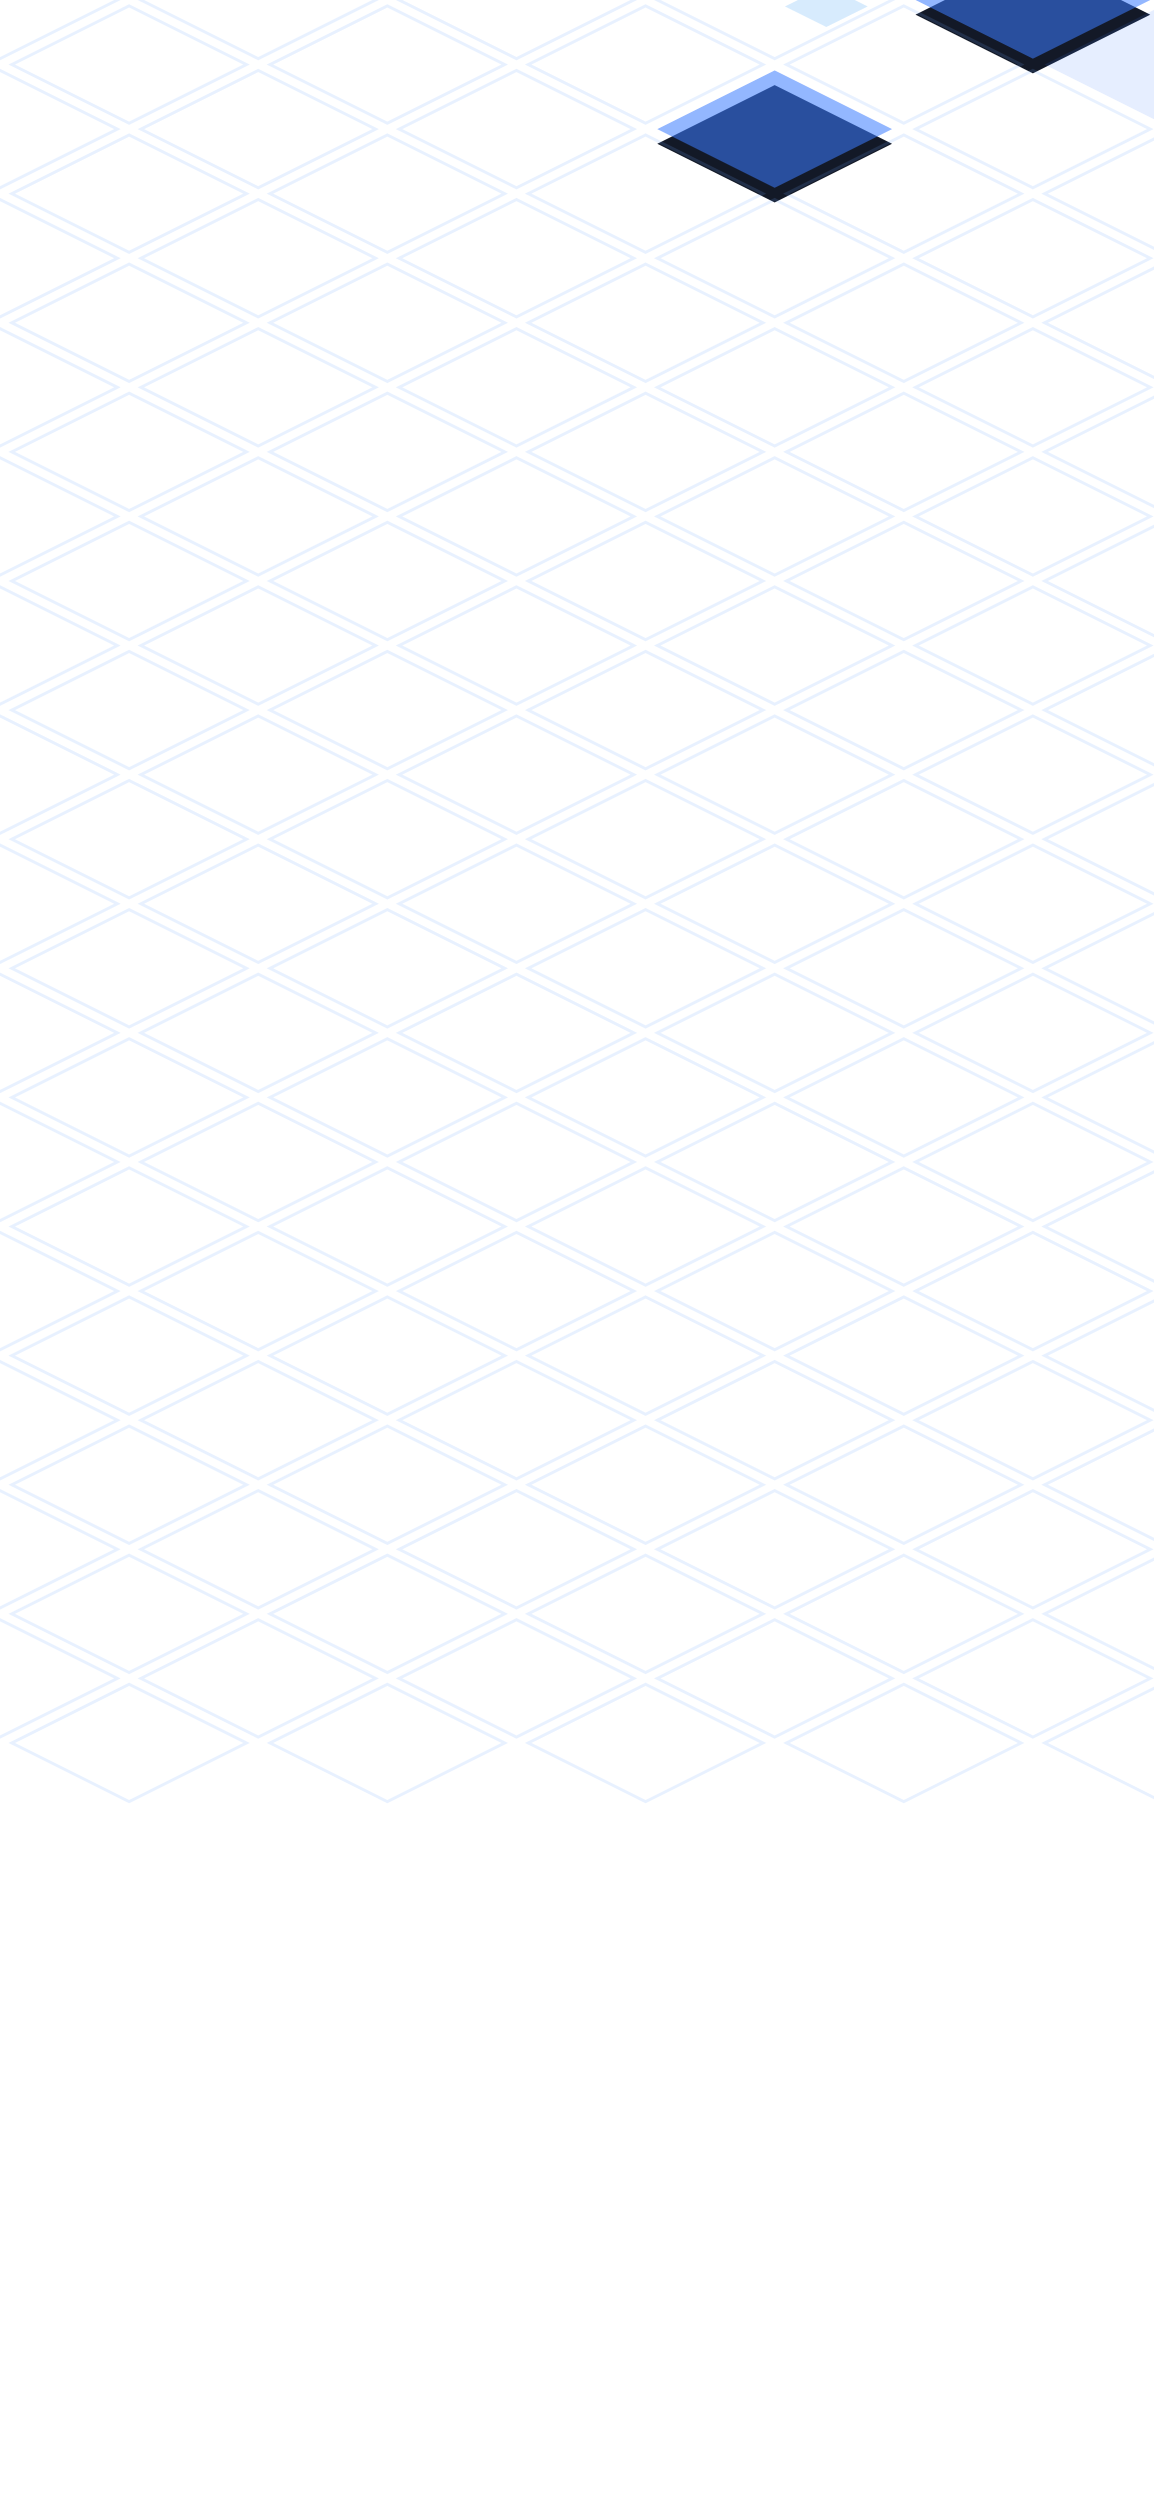
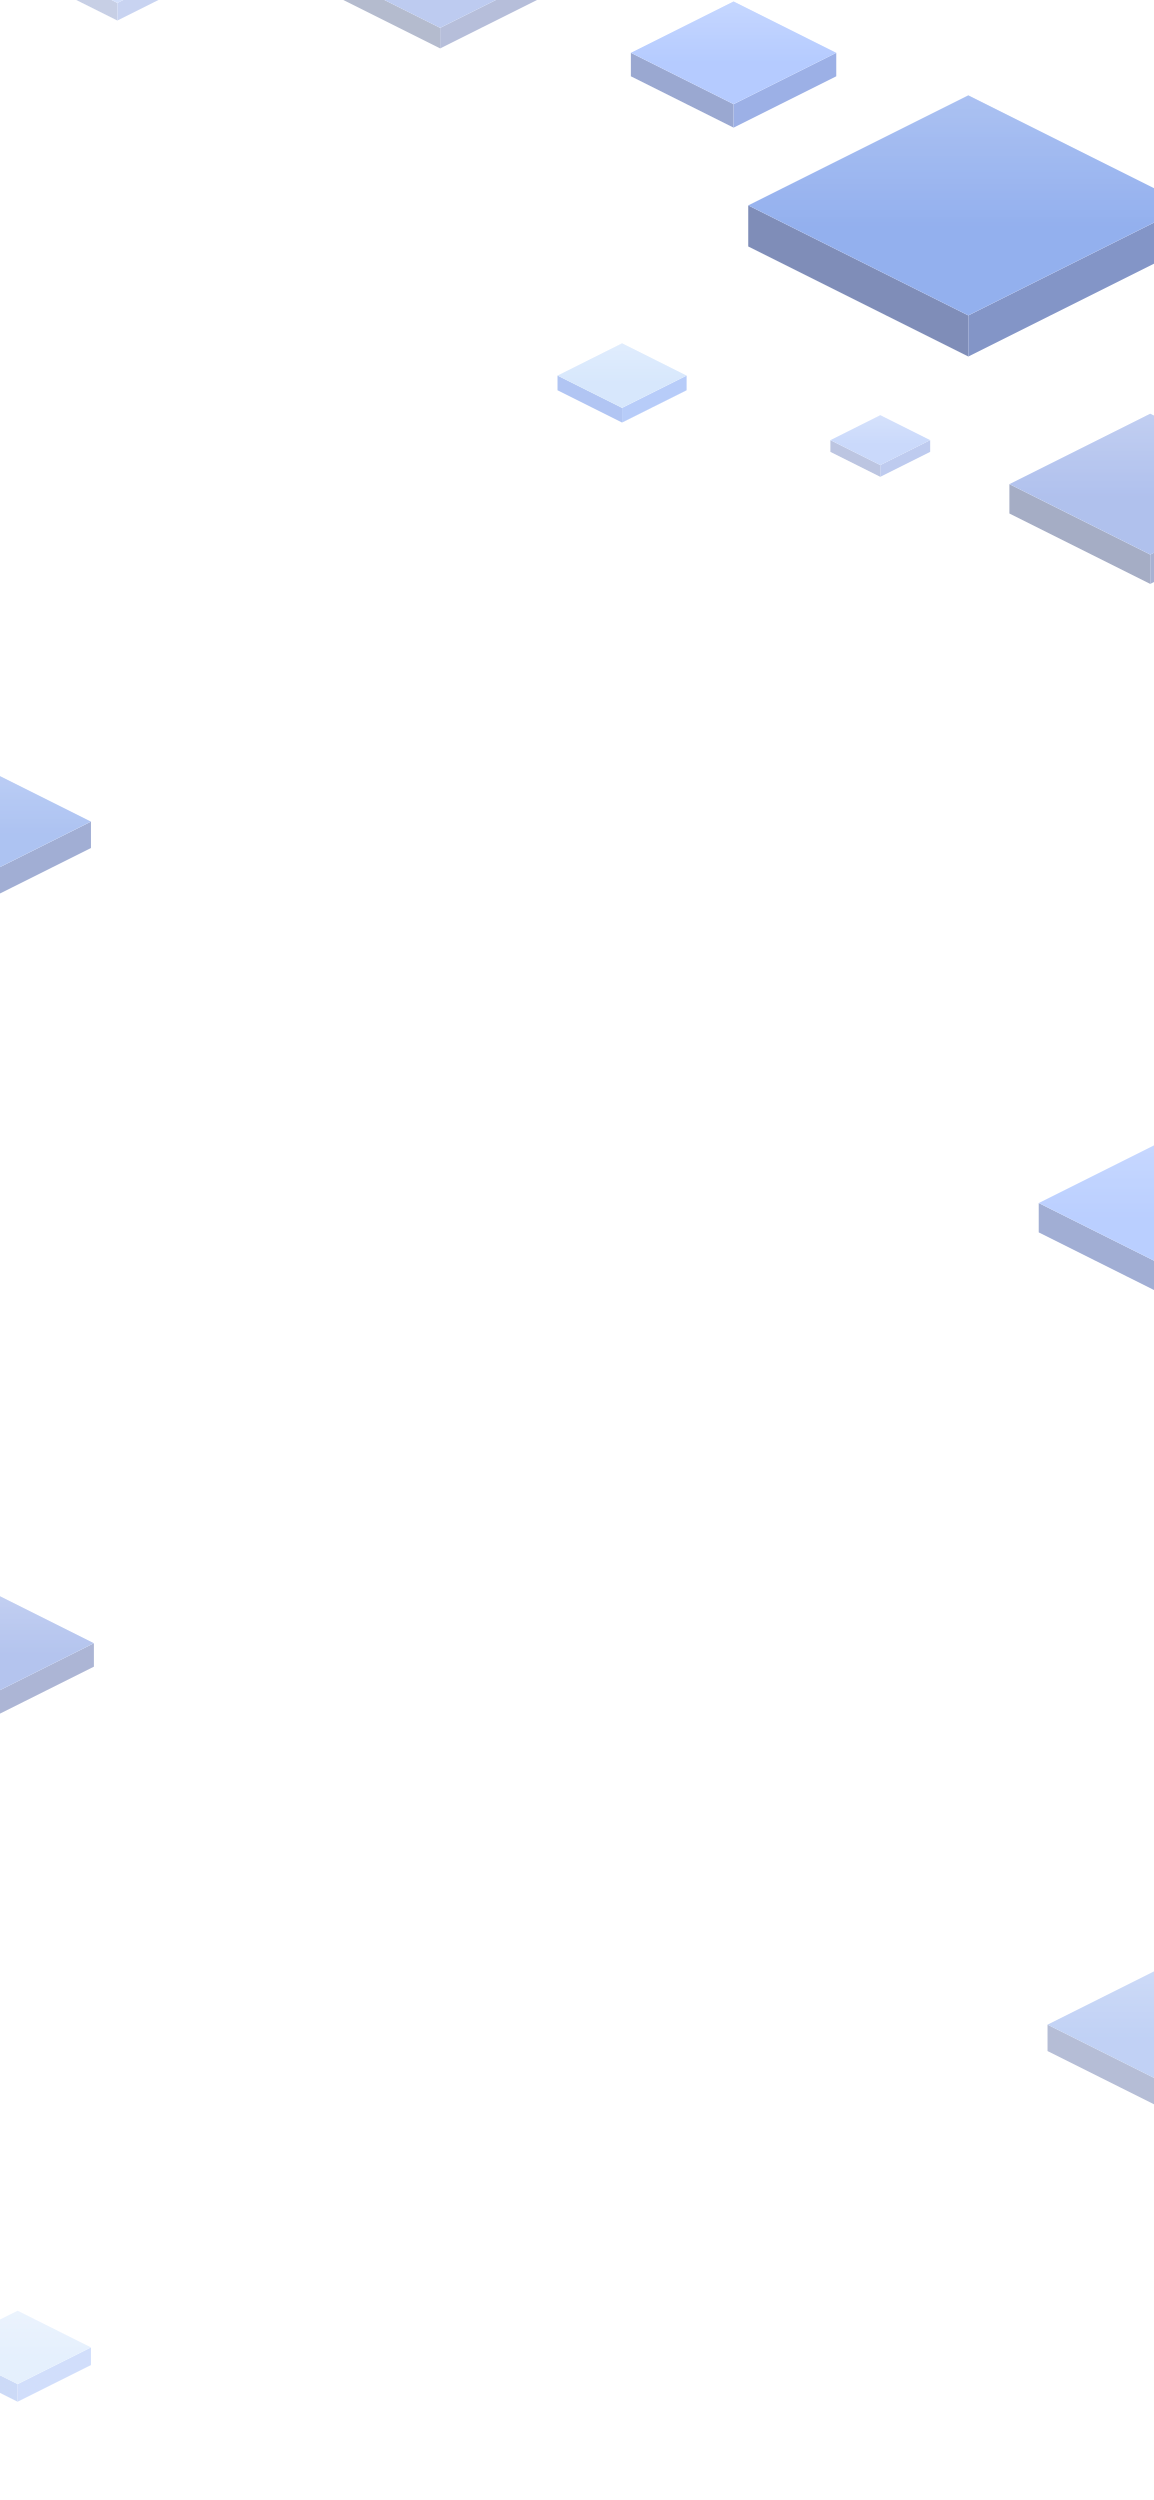
<svg xmlns="http://www.w3.org/2000/svg" width="393" height="852" viewBox="0 0 393 852">
-   <path d="M-44.0 -42.0 L-4.0 -22.0 L-44.0 -2.0 L-84.0 -22.0 Z" fill="none" stroke="#6FA8FF" stroke-width="1" opacity="0.16" />
-   <path d="M44.0 -42.0 L84.0 -22.0 L44.0 -2.0 L4.0 -22.0 Z" fill="none" stroke="#6FA8FF" stroke-width="1" opacity="0.16" />
-   <path d="M132.0 -42.0 L172.0 -22.0 L132.0 -2.0 L92.0 -22.0 Z" fill="none" stroke="#6FA8FF" stroke-width="1" opacity="0.16" />
-   <path d="M220.0 -42.0 L260.0 -22.0 L220.0 -2.0 L180.0 -22.0 Z" fill="none" stroke="#6FA8FF" stroke-width="1" opacity="0.16" />
-   <path d="M308.0 -42.0 L348.0 -22.0 L308.0 -2.0 L268.0 -22.0 Z" fill="none" stroke="#6FA8FF" stroke-width="1" opacity="0.16" />
-   <path d="M396.0 -42.0 L436.0 -22.0 L396.0 -2.0 L356.0 -22.0 Z" fill="none" stroke="#6FA8FF" stroke-width="1" opacity="0.16" />
-   <path d="M484.0 -37.0 L524.0 -17.0 L484.0 3.0 L444.0 -17.0 Z" fill="#070E1C" opacity="0.95" />
-   <path d="M484.0 -42.0 L524.0 -22.0 L484.0 -2.0 L444.0 -22.0 Z" fill="#3B7BFF" opacity="0.55" />
-   <path d="M501.6 -70.8 L515.7 -63.8 L501.6 -56.8 L487.5 -63.8 Z" fill="#B7DBFB" opacity="0.55" />
-   <path d="M-88.0 -20.0 L-48.0 0.0 L-88.0 20.0 L-128.0 0.0 Z" fill="none" stroke="#6FA8FF" stroke-width="1" opacity="0.16" />
-   <path d="M0.0 -20.0 L40.0 0.0 L0.0 20.0 L-40.0 0.0 Z" fill="none" stroke="#6FA8FF" stroke-width="1" opacity="0.16" />
-   <path d="M88.0 -20.0 L128.0 0.0 L88.0 20.0 L48.0 0.0 Z" fill="none" stroke="#6FA8FF" stroke-width="1" opacity="0.16" />
-   <path d="M176.0 -20.0 L216.0 0.0 L176.0 20.0 L136.0 0.0 Z" fill="none" stroke="#6FA8FF" stroke-width="1" opacity="0.16" />
-   <path d="M264.0 -20.0 L304.0 0.0 L264.0 20.0 L224.0 0.0 Z" fill="none" stroke="#6FA8FF" stroke-width="1" opacity="0.16" />
-   <path d="M352.0 -15.0 L392.0 5.0 L352.0 25.0 L312.0 5.0 Z" fill="#070E1C" opacity="0.95" />
-   <path d="M352.0 -20.0 L392.0 0.0 L352.0 20.0 L312.0 0.0 Z" fill="#3B7BFF" opacity="0.55" />
-   <path d="M440.0 -20.0 L480.0 0.0 L440.0 20.0 L400.0 0.0 Z" fill="none" stroke="#6FA8FF" stroke-width="1" opacity="0.16" />
-   <path d="M-44.0 2.0 L-4.0 22.0 L-44.0 42.0 L-84.0 22.0 Z" fill="none" stroke="#6FA8FF" stroke-width="1" opacity="0.16" />
-   <path d="M44.0 2.0 L84.0 22.0 L44.0 42.0 L4.0 22.0 Z" fill="none" stroke="#6FA8FF" stroke-width="1" opacity="0.16" />
-   <path d="M132.0 2.0 L172.0 22.0 L132.0 42.0 L92.0 22.0 Z" fill="none" stroke="#6FA8FF" stroke-width="1" opacity="0.16" />
-   <path d="M220.0 2.0 L260.0 22.0 L220.0 42.0 L180.0 22.0 Z" fill="none" stroke="#6FA8FF" stroke-width="1" opacity="0.16" />
-   <path d="M308.0 2.0 L348.0 22.0 L308.0 42.0 L268.0 22.0 Z" fill="none" stroke="#6FA8FF" stroke-width="1" opacity="0.16" />
-   <path d="M396.0 2.0 L436.0 22.0 L396.0 42.0 L356.0 22.0 Z" fill="#3B7BFF" opacity="0.13" />
-   <path d="M484.0 2.0 L524.0 22.0 L484.0 42.0 L444.0 22.0 Z" fill="none" stroke="#6FA8FF" stroke-width="1" opacity="0.16" />
-   <path d="M-88.0 24.0 L-48.0 44.0 L-88.0 64.0 L-128.0 44.0 Z" fill="none" stroke="#6FA8FF" stroke-width="1" opacity="0.16" />
-   <path d="M0.0 24.0 L40.0 44.0 L0.0 64.0 L-40.0 44.0 Z" fill="none" stroke="#6FA8FF" stroke-width="1" opacity="0.16" />
-   <path d="M88.0 24.0 L128.0 44.0 L88.0 64.0 L48.0 44.0 Z" fill="none" stroke="#6FA8FF" stroke-width="1" opacity="0.16" />
-   <path d="M176.0 24.0 L216.0 44.0 L176.0 64.0 L136.0 44.0 Z" fill="none" stroke="#6FA8FF" stroke-width="1" opacity="0.16" />
-   <path d="M264.0 29.0 L304.0 49.0 L264.0 69.0 L224.0 49.0 Z" fill="#070E1C" opacity="0.95" />
-   <path d="M264.0 24.0 L304.0 44.0 L264.0 64.0 L224.0 44.0 Z" fill="#3B7BFF" opacity="0.55" />
-   <path d="M281.6 -4.8 L295.7 2.2 L281.6 9.2 L267.5 2.2 Z" fill="#B7DBFB" opacity="0.55" />
-   <path d="M352.0 24.0 L392.0 44.0 L352.0 64.0 L312.0 44.0 Z" fill="none" stroke="#6FA8FF" stroke-width="1" opacity="0.16" />
-   <path d="M440.0 29.0 L480.0 49.0 L440.0 69.0 L400.0 49.0 Z" fill="#070E1C" opacity="0.95" />
-   <path d="M440.0 24.0 L480.0 44.0 L440.0 64.0 L400.0 44.0 Z" fill="#2450C8" opacity="0.55" />
-   <path d="M-44.0 46.0 L-4.0 66.0 L-44.0 86.0 L-84.0 66.0 Z" fill="none" stroke="#6FA8FF" stroke-width="1" opacity="0.16" />
-   <path d="M44.0 46.0 L84.0 66.0 L44.0 86.0 L4.0 66.0 Z" fill="none" stroke="#6FA8FF" stroke-width="1" opacity="0.16" />
-   <path d="M132.0 46.0 L172.0 66.0 L132.0 86.0 L92.0 66.0 Z" fill="none" stroke="#6FA8FF" stroke-width="1" opacity="0.16" />
-   <path d="M220.0 46.0 L260.0 66.0 L220.0 86.0 L180.0 66.0 Z" fill="none" stroke="#6FA8FF" stroke-width="1" opacity="0.16" />
-   <path d="M308.0 46.0 L348.0 66.0 L308.0 86.0 L268.0 66.0 Z" fill="none" stroke="#6FA8FF" stroke-width="1" opacity="0.16" />
-   <path d="M396.0 46.0 L436.0 66.0 L396.0 86.0 L356.0 66.0 Z" fill="none" stroke="#6FA8FF" stroke-width="1" opacity="0.16" />
-   <path d="M484.0 46.0 L524.0 66.0 L484.0 86.0 L444.0 66.0 Z" fill="#3B7BFF" opacity="0.13" />
-   <path d="M-88.0 68.0 L-48.0 88.0 L-88.0 108.0 L-128.0 88.0 Z" fill="none" stroke="#6FA8FF" stroke-width="1" opacity="0.16" />
-   <path d="M0.0 68.0 L40.0 88.0 L0.0 108.0 L-40.0 88.0 Z" fill="none" stroke="#6FA8FF" stroke-width="1" opacity="0.16" />
-   <path d="M88.0 68.0 L128.0 88.0 L88.0 108.0 L48.0 88.0 Z" fill="none" stroke="#6FA8FF" stroke-width="1" opacity="0.16" />
-   <path d="M176.0 68.0 L216.0 88.0 L176.0 108.0 L136.0 88.0 Z" fill="none" stroke="#6FA8FF" stroke-width="1" opacity="0.16" />
-   <path d="M264.0 68.0 L304.0 88.0 L264.0 108.0 L224.0 88.0 Z" fill="none" stroke="#6FA8FF" stroke-width="1" opacity="0.16" />
-   <path d="M352.0 68.0 L392.0 88.0 L352.0 108.0 L312.0 88.0 Z" fill="none" stroke="#6FA8FF" stroke-width="1" opacity="0.16" />
-   <path d="M440.0 68.0 L480.0 88.0 L440.0 108.0 L400.0 88.0 Z" fill="none" stroke="#6FA8FF" stroke-width="1" opacity="0.16" />
-   <path d="M-44.0 90.0 L-4.0 110.0 L-44.0 130.0 L-84.0 110.0 Z" fill="none" stroke="#6FA8FF" stroke-width="1" opacity="0.16" />
-   <path d="M44.0 90.0 L84.0 110.0 L44.0 130.0 L4.0 110.0 Z" fill="none" stroke="#6FA8FF" stroke-width="1" opacity="0.16" />
-   <path d="M132.0 90.0 L172.0 110.0 L132.0 130.0 L92.0 110.0 Z" fill="none" stroke="#6FA8FF" stroke-width="1" opacity="0.16" />
-   <path d="M220.0 90.0 L260.0 110.0 L220.0 130.0 L180.0 110.0 Z" fill="none" stroke="#6FA8FF" stroke-width="1" opacity="0.16" />
-   <path d="M308.0 90.0 L348.0 110.0 L308.0 130.0 L268.0 110.0 Z" fill="none" stroke="#6FA8FF" stroke-width="1" opacity="0.16" />
-   <path d="M396.0 90.0 L436.0 110.0 L396.0 130.0 L356.0 110.0 Z" fill="none" stroke="#6FA8FF" stroke-width="1" opacity="0.16" />
-   <path d="M484.0 90.0 L524.0 110.0 L484.0 130.0 L444.0 110.0 Z" fill="none" stroke="#6FA8FF" stroke-width="1" opacity="0.16" />
-   <path d="M-88.0 112.0 L-48.0 132.0 L-88.0 152.0 L-128.0 132.0 Z" fill="none" stroke="#6FA8FF" stroke-width="1" opacity="0.16" />
-   <path d="M0.0 112.0 L40.0 132.0 L0.0 152.0 L-40.0 132.0 Z" fill="none" stroke="#6FA8FF" stroke-width="1" opacity="0.16" />
-   <path d="M88.0 112.0 L128.0 132.0 L88.0 152.0 L48.0 132.0 Z" fill="none" stroke="#6FA8FF" stroke-width="1" opacity="0.16" />
-   <path d="M176.0 112.0 L216.0 132.0 L176.0 152.0 L136.0 132.0 Z" fill="none" stroke="#6FA8FF" stroke-width="1" opacity="0.16" />
-   <path d="M264.0 112.0 L304.0 132.0 L264.0 152.0 L224.0 132.0 Z" fill="none" stroke="#6FA8FF" stroke-width="1" opacity="0.16" />
-   <path d="M352.0 112.0 L392.0 132.0 L352.0 152.0 L312.0 132.0 Z" fill="none" stroke="#6FA8FF" stroke-width="1" opacity="0.16" />
-   <path d="M440.0 112.0 L480.0 132.0 L440.0 152.0 L400.0 132.0 Z" fill="none" stroke="#6FA8FF" stroke-width="1" opacity="0.16" />
-   <path d="M-44.0 134.0 L-4.0 154.0 L-44.0 174.0 L-84.0 154.0 Z" fill="none" stroke="#6FA8FF" stroke-width="1" opacity="0.16" />
-   <path d="M44.0 134.0 L84.0 154.0 L44.0 174.0 L4.0 154.0 Z" fill="none" stroke="#6FA8FF" stroke-width="1" opacity="0.16" />
-   <path d="M132.0 134.0 L172.0 154.0 L132.0 174.0 L92.0 154.0 Z" fill="none" stroke="#6FA8FF" stroke-width="1" opacity="0.16" />
-   <path d="M220.0 134.0 L260.0 154.0 L220.0 174.0 L180.0 154.0 Z" fill="none" stroke="#6FA8FF" stroke-width="1" opacity="0.16" />
-   <path d="M308.0 134.0 L348.0 154.0 L308.0 174.0 L268.0 154.0 Z" fill="none" stroke="#6FA8FF" stroke-width="1" opacity="0.16" />
-   <path d="M396.0 134.0 L436.0 154.0 L396.0 174.0 L356.0 154.0 Z" fill="none" stroke="#6FA8FF" stroke-width="1" opacity="0.16" />
-   <path d="M484.0 134.0 L524.0 154.0 L484.0 174.0 L444.0 154.0 Z" fill="none" stroke="#6FA8FF" stroke-width="1" opacity="0.16" />
-   <path d="M-88.0 156.0 L-48.0 176.0 L-88.0 196.0 L-128.0 176.0 Z" fill="none" stroke="#6FA8FF" stroke-width="1" opacity="0.16" />
-   <path d="M0.0 156.0 L40.0 176.0 L0.0 196.0 L-40.0 176.0 Z" fill="none" stroke="#6FA8FF" stroke-width="1" opacity="0.16" />
-   <path d="M88.0 156.0 L128.0 176.0 L88.0 196.0 L48.0 176.0 Z" fill="none" stroke="#6FA8FF" stroke-width="1" opacity="0.16" />
-   <path d="M176.0 156.0 L216.0 176.0 L176.0 196.0 L136.0 176.0 Z" fill="none" stroke="#6FA8FF" stroke-width="1" opacity="0.16" />
-   <path d="M264.0 156.0 L304.0 176.0 L264.0 196.0 L224.0 176.0 Z" fill="none" stroke="#6FA8FF" stroke-width="1" opacity="0.16" />
-   <path d="M352.0 156.0 L392.0 176.0 L352.0 196.0 L312.0 176.0 Z" fill="none" stroke="#6FA8FF" stroke-width="1" opacity="0.16" />
-   <path d="M440.0 156.0 L480.0 176.0 L440.0 196.0 L400.0 176.0 Z" fill="none" stroke="#6FA8FF" stroke-width="1" opacity="0.16" />
-   <path d="M-44.0 178.0 L-4.0 198.0 L-44.0 218.0 L-84.0 198.0 Z" fill="none" stroke="#6FA8FF" stroke-width="1" opacity="0.16" />
-   <path d="M44.0 178.0 L84.0 198.0 L44.0 218.0 L4.0 198.0 Z" fill="none" stroke="#6FA8FF" stroke-width="1" opacity="0.16" />
-   <path d="M132.0 178.0 L172.0 198.0 L132.0 218.0 L92.0 198.0 Z" fill="none" stroke="#6FA8FF" stroke-width="1" opacity="0.16" />
-   <path d="M220.0 178.0 L260.0 198.0 L220.0 218.0 L180.0 198.0 Z" fill="none" stroke="#6FA8FF" stroke-width="1" opacity="0.16" />
-   <path d="M308.0 178.0 L348.0 198.0 L308.0 218.0 L268.0 198.0 Z" fill="none" stroke="#6FA8FF" stroke-width="1" opacity="0.16" />
-   <path d="M396.0 178.0 L436.0 198.0 L396.0 218.0 L356.0 198.0 Z" fill="none" stroke="#6FA8FF" stroke-width="1" opacity="0.16" />
-   <path d="M484.0 178.0 L524.0 198.0 L484.0 218.0 L444.0 198.0 Z" fill="none" stroke="#6FA8FF" stroke-width="1" opacity="0.16" />
-   <path d="M-88.0 200.0 L-48.0 220.0 L-88.0 240.0 L-128.0 220.0 Z" fill="none" stroke="#6FA8FF" stroke-width="1" opacity="0.16" />
-   <path d="M0.0 200.0 L40.0 220.0 L0.0 240.0 L-40.0 220.0 Z" fill="none" stroke="#6FA8FF" stroke-width="1" opacity="0.16" />
-   <path d="M88.0 200.0 L128.0 220.0 L88.0 240.0 L48.0 220.0 Z" fill="none" stroke="#6FA8FF" stroke-width="1" opacity="0.16" />
-   <path d="M176.0 200.0 L216.0 220.0 L176.0 240.0 L136.0 220.0 Z" fill="none" stroke="#6FA8FF" stroke-width="1" opacity="0.16" />
-   <path d="M264.0 200.0 L304.0 220.0 L264.0 240.0 L224.0 220.0 Z" fill="none" stroke="#6FA8FF" stroke-width="1" opacity="0.16" />
-   <path d="M352.0 200.0 L392.0 220.0 L352.0 240.0 L312.0 220.0 Z" fill="none" stroke="#6FA8FF" stroke-width="1" opacity="0.16" />
-   <path d="M440.0 200.0 L480.0 220.0 L440.0 240.0 L400.0 220.0 Z" fill="none" stroke="#6FA8FF" stroke-width="1" opacity="0.16" />
-   <path d="M-44.0 222.0 L-4.0 242.0 L-44.0 262.0 L-84.0 242.0 Z" fill="none" stroke="#6FA8FF" stroke-width="1" opacity="0.16" />
-   <path d="M44.0 222.0 L84.0 242.0 L44.0 262.0 L4.0 242.0 Z" fill="none" stroke="#6FA8FF" stroke-width="1" opacity="0.16" />
-   <path d="M132.0 222.0 L172.0 242.0 L132.0 262.0 L92.0 242.0 Z" fill="none" stroke="#6FA8FF" stroke-width="1" opacity="0.16" />
-   <path d="M220.0 222.0 L260.0 242.0 L220.0 262.0 L180.0 242.0 Z" fill="none" stroke="#6FA8FF" stroke-width="1" opacity="0.16" />
-   <path d="M308.0 222.0 L348.0 242.0 L308.0 262.0 L268.0 242.0 Z" fill="none" stroke="#6FA8FF" stroke-width="1" opacity="0.16" />
-   <path d="M396.0 222.0 L436.0 242.0 L396.0 262.0 L356.0 242.0 Z" fill="none" stroke="#6FA8FF" stroke-width="1" opacity="0.16" />
-   <path d="M484.0 222.0 L524.0 242.0 L484.0 262.0 L444.0 242.0 Z" fill="none" stroke="#6FA8FF" stroke-width="1" opacity="0.16" />
-   <path d="M-88.0 244.0 L-48.0 264.0 L-88.0 284.0 L-128.0 264.0 Z" fill="none" stroke="#6FA8FF" stroke-width="1" opacity="0.16" />
-   <path d="M0.0 244.0 L40.0 264.0 L0.0 284.0 L-40.0 264.0 Z" fill="none" stroke="#6FA8FF" stroke-width="1" opacity="0.16" />
-   <path d="M88.0 244.0 L128.0 264.0 L88.0 284.0 L48.0 264.0 Z" fill="none" stroke="#6FA8FF" stroke-width="1" opacity="0.16" />
-   <path d="M176.0 244.0 L216.0 264.0 L176.0 284.0 L136.0 264.0 Z" fill="none" stroke="#6FA8FF" stroke-width="1" opacity="0.16" />
-   <path d="M264.0 244.0 L304.0 264.0 L264.0 284.0 L224.0 264.0 Z" fill="none" stroke="#6FA8FF" stroke-width="1" opacity="0.16" />
-   <path d="M352.0 244.0 L392.0 264.0 L352.0 284.0 L312.0 264.0 Z" fill="none" stroke="#6FA8FF" stroke-width="1" opacity="0.16" />
-   <path d="M440.0 244.0 L480.0 264.0 L440.0 284.0 L400.0 264.0 Z" fill="none" stroke="#6FA8FF" stroke-width="1" opacity="0.16" />
-   <path d="M-44.0 266.0 L-4.0 286.0 L-44.0 306.0 L-84.0 286.0 Z" fill="none" stroke="#6FA8FF" stroke-width="1" opacity="0.16" />
-   <path d="M44.0 266.0 L84.0 286.0 L44.0 306.0 L4.0 286.0 Z" fill="none" stroke="#6FA8FF" stroke-width="1" opacity="0.16" />
-   <path d="M132.0 266.0 L172.0 286.0 L132.0 306.0 L92.0 286.0 Z" fill="none" stroke="#6FA8FF" stroke-width="1" opacity="0.16" />
-   <path d="M220.0 266.0 L260.0 286.0 L220.0 306.0 L180.0 286.0 Z" fill="none" stroke="#6FA8FF" stroke-width="1" opacity="0.16" />
-   <path d="M308.0 266.0 L348.0 286.0 L308.0 306.0 L268.0 286.0 Z" fill="none" stroke="#6FA8FF" stroke-width="1" opacity="0.16" />
-   <path d="M396.0 266.0 L436.0 286.0 L396.0 306.0 L356.0 286.0 Z" fill="none" stroke="#6FA8FF" stroke-width="1" opacity="0.16" />
-   <path d="M484.0 266.0 L524.0 286.0 L484.0 306.0 L444.0 286.0 Z" fill="none" stroke="#6FA8FF" stroke-width="1" opacity="0.16" />
-   <path d="M-88.0 288.0 L-48.0 308.0 L-88.0 328.0 L-128.0 308.0 Z" fill="none" stroke="#6FA8FF" stroke-width="1" opacity="0.16" />
-   <path d="M0.0 288.0 L40.0 308.0 L0.0 328.0 L-40.0 308.0 Z" fill="none" stroke="#6FA8FF" stroke-width="1" opacity="0.16" />
-   <path d="M88.0 288.0 L128.0 308.0 L88.0 328.0 L48.0 308.0 Z" fill="none" stroke="#6FA8FF" stroke-width="1" opacity="0.16" />
-   <path d="M176.0 288.0 L216.0 308.0 L176.0 328.0 L136.0 308.0 Z" fill="none" stroke="#6FA8FF" stroke-width="1" opacity="0.16" />
-   <path d="M264.0 288.0 L304.0 308.0 L264.0 328.0 L224.0 308.0 Z" fill="none" stroke="#6FA8FF" stroke-width="1" opacity="0.16" />
-   <path d="M352.0 288.0 L392.0 308.0 L352.0 328.0 L312.0 308.0 Z" fill="none" stroke="#6FA8FF" stroke-width="1" opacity="0.16" />
-   <path d="M440.0 288.0 L480.0 308.0 L440.0 328.0 L400.0 308.0 Z" fill="none" stroke="#6FA8FF" stroke-width="1" opacity="0.16" />
-   <path d="M-44.0 310.0 L-4.0 330.0 L-44.0 350.0 L-84.0 330.0 Z" fill="none" stroke="#6FA8FF" stroke-width="1" opacity="0.16" />
-   <path d="M44.0 310.0 L84.0 330.0 L44.0 350.0 L4.0 330.0 Z" fill="none" stroke="#6FA8FF" stroke-width="1" opacity="0.16" />
-   <path d="M132.0 310.0 L172.0 330.0 L132.0 350.0 L92.0 330.0 Z" fill="none" stroke="#6FA8FF" stroke-width="1" opacity="0.16" />
-   <path d="M220.0 310.0 L260.0 330.0 L220.0 350.0 L180.0 330.0 Z" fill="none" stroke="#6FA8FF" stroke-width="1" opacity="0.16" />
-   <path d="M308.0 310.0 L348.0 330.0 L308.0 350.0 L268.0 330.0 Z" fill="none" stroke="#6FA8FF" stroke-width="1" opacity="0.16" />
-   <path d="M396.0 310.0 L436.0 330.0 L396.0 350.0 L356.0 330.0 Z" fill="none" stroke="#6FA8FF" stroke-width="1" opacity="0.16" />
-   <path d="M484.0 310.0 L524.0 330.0 L484.0 350.0 L444.0 330.0 Z" fill="none" stroke="#6FA8FF" stroke-width="1" opacity="0.16" />
-   <path d="M-88.0 332.0 L-48.0 352.0 L-88.0 372.0 L-128.0 352.0 Z" fill="none" stroke="#6FA8FF" stroke-width="1" opacity="0.16" />
-   <path d="M0.0 332.0 L40.0 352.0 L0.0 372.0 L-40.0 352.0 Z" fill="none" stroke="#6FA8FF" stroke-width="1" opacity="0.16" />
-   <path d="M88.0 332.0 L128.0 352.0 L88.0 372.0 L48.0 352.0 Z" fill="none" stroke="#6FA8FF" stroke-width="1" opacity="0.16" />
-   <path d="M176.0 332.0 L216.0 352.0 L176.0 372.0 L136.0 352.0 Z" fill="none" stroke="#6FA8FF" stroke-width="1" opacity="0.16" />
-   <path d="M264.0 332.0 L304.0 352.0 L264.0 372.0 L224.0 352.0 Z" fill="none" stroke="#6FA8FF" stroke-width="1" opacity="0.16" />
-   <path d="M352.0 332.0 L392.0 352.0 L352.0 372.0 L312.0 352.0 Z" fill="none" stroke="#6FA8FF" stroke-width="1" opacity="0.16" />
-   <path d="M440.0 332.0 L480.0 352.0 L440.0 372.0 L400.0 352.0 Z" fill="none" stroke="#6FA8FF" stroke-width="1" opacity="0.16" />
-   <path d="M-44.0 354.0 L-4.0 374.0 L-44.0 394.0 L-84.0 374.0 Z" fill="none" stroke="#6FA8FF" stroke-width="1" opacity="0.16" />
-   <path d="M44.0 354.0 L84.0 374.0 L44.0 394.0 L4.0 374.0 Z" fill="none" stroke="#6FA8FF" stroke-width="1" opacity="0.16" />
-   <path d="M132.0 354.0 L172.0 374.0 L132.0 394.0 L92.0 374.0 Z" fill="none" stroke="#6FA8FF" stroke-width="1" opacity="0.16" />
-   <path d="M220.0 354.0 L260.0 374.0 L220.0 394.0 L180.0 374.0 Z" fill="none" stroke="#6FA8FF" stroke-width="1" opacity="0.16" />
-   <path d="M308.0 354.0 L348.0 374.0 L308.0 394.0 L268.0 374.0 Z" fill="none" stroke="#6FA8FF" stroke-width="1" opacity="0.16" />
-   <path d="M396.0 354.0 L436.0 374.0 L396.0 394.0 L356.0 374.0 Z" fill="none" stroke="#6FA8FF" stroke-width="1" opacity="0.16" />
-   <path d="M484.0 354.0 L524.0 374.0 L484.0 394.0 L444.0 374.0 Z" fill="none" stroke="#6FA8FF" stroke-width="1" opacity="0.16" />
-   <path d="M-88.0 376.0 L-48.0 396.0 L-88.0 416.0 L-128.0 396.0 Z" fill="none" stroke="#6FA8FF" stroke-width="1" opacity="0.16" />
-   <path d="M0.0 376.0 L40.0 396.0 L0.0 416.0 L-40.0 396.0 Z" fill="none" stroke="#6FA8FF" stroke-width="1" opacity="0.16" />
-   <path d="M88.0 376.0 L128.0 396.0 L88.0 416.0 L48.0 396.0 Z" fill="none" stroke="#6FA8FF" stroke-width="1" opacity="0.16" />
-   <path d="M176.0 376.0 L216.0 396.0 L176.0 416.0 L136.0 396.0 Z" fill="none" stroke="#6FA8FF" stroke-width="1" opacity="0.16" />
-   <path d="M264.0 376.0 L304.0 396.0 L264.0 416.0 L224.0 396.0 Z" fill="none" stroke="#6FA8FF" stroke-width="1" opacity="0.16" />
-   <path d="M352.0 376.0 L392.0 396.0 L352.0 416.0 L312.0 396.0 Z" fill="none" stroke="#6FA8FF" stroke-width="1" opacity="0.16" />
-   <path d="M440.0 376.0 L480.0 396.0 L440.0 416.0 L400.0 396.0 Z" fill="none" stroke="#6FA8FF" stroke-width="1" opacity="0.16" />
-   <path d="M-44.0 398.0 L-4.0 418.0 L-44.0 438.0 L-84.0 418.0 Z" fill="none" stroke="#6FA8FF" stroke-width="1" opacity="0.16" />
-   <path d="M44.0 398.0 L84.0 418.0 L44.0 438.0 L4.0 418.0 Z" fill="none" stroke="#6FA8FF" stroke-width="1" opacity="0.16" />
-   <path d="M132.0 398.0 L172.0 418.0 L132.0 438.0 L92.0 418.0 Z" fill="none" stroke="#6FA8FF" stroke-width="1" opacity="0.16" />
-   <path d="M220.0 398.0 L260.0 418.0 L220.0 438.0 L180.0 418.0 Z" fill="none" stroke="#6FA8FF" stroke-width="1" opacity="0.16" />
-   <path d="M308.0 398.0 L348.0 418.0 L308.0 438.0 L268.0 418.0 Z" fill="none" stroke="#6FA8FF" stroke-width="1" opacity="0.16" />
-   <path d="M396.0 398.0 L436.0 418.0 L396.0 438.0 L356.0 418.0 Z" fill="none" stroke="#6FA8FF" stroke-width="1" opacity="0.16" />
-   <path d="M484.0 398.0 L524.0 418.0 L484.0 438.0 L444.0 418.0 Z" fill="none" stroke="#6FA8FF" stroke-width="1" opacity="0.16" />
-   <path d="M-88.0 420.0 L-48.0 440.0 L-88.0 460.0 L-128.0 440.0 Z" fill="none" stroke="#6FA8FF" stroke-width="1" opacity="0.16" />
-   <path d="M0.0 420.0 L40.0 440.0 L0.0 460.0 L-40.0 440.0 Z" fill="none" stroke="#6FA8FF" stroke-width="1" opacity="0.16" />
-   <path d="M88.0 420.0 L128.0 440.0 L88.0 460.0 L48.0 440.0 Z" fill="none" stroke="#6FA8FF" stroke-width="1" opacity="0.16" />
-   <path d="M176.0 420.0 L216.0 440.0 L176.0 460.0 L136.0 440.0 Z" fill="none" stroke="#6FA8FF" stroke-width="1" opacity="0.16" />
-   <path d="M264.0 420.0 L304.0 440.0 L264.0 460.0 L224.0 440.0 Z" fill="none" stroke="#6FA8FF" stroke-width="1" opacity="0.16" />
-   <path d="M352.0 420.0 L392.0 440.0 L352.0 460.0 L312.0 440.0 Z" fill="none" stroke="#6FA8FF" stroke-width="1" opacity="0.16" />
-   <path d="M440.0 420.0 L480.0 440.0 L440.0 460.0 L400.0 440.0 Z" fill="none" stroke="#6FA8FF" stroke-width="1" opacity="0.16" />
-   <path d="M-44.0 442.0 L-4.0 462.0 L-44.0 482.0 L-84.0 462.0 Z" fill="none" stroke="#6FA8FF" stroke-width="1" opacity="0.16" />
-   <path d="M44.0 442.0 L84.0 462.0 L44.0 482.0 L4.0 462.0 Z" fill="none" stroke="#6FA8FF" stroke-width="1" opacity="0.16" />
-   <path d="M132.0 442.0 L172.0 462.0 L132.0 482.0 L92.0 462.0 Z" fill="none" stroke="#6FA8FF" stroke-width="1" opacity="0.16" />
-   <path d="M220.0 442.0 L260.0 462.0 L220.0 482.0 L180.0 462.0 Z" fill="none" stroke="#6FA8FF" stroke-width="1" opacity="0.16" />
-   <path d="M308.0 442.0 L348.0 462.0 L308.0 482.0 L268.0 462.0 Z" fill="none" stroke="#6FA8FF" stroke-width="1" opacity="0.16" />
-   <path d="M396.0 442.0 L436.0 462.0 L396.0 482.0 L356.0 462.0 Z" fill="none" stroke="#6FA8FF" stroke-width="1" opacity="0.16" />
-   <path d="M484.0 442.0 L524.0 462.0 L484.0 482.0 L444.0 462.0 Z" fill="none" stroke="#6FA8FF" stroke-width="1" opacity="0.16" />
-   <path d="M-88.0 464.0 L-48.0 484.0 L-88.0 504.0 L-128.0 484.0 Z" fill="none" stroke="#6FA8FF" stroke-width="1" opacity="0.16" />
-   <path d="M0.0 464.0 L40.0 484.0 L0.0 504.0 L-40.0 484.0 Z" fill="none" stroke="#6FA8FF" stroke-width="1" opacity="0.16" />
-   <path d="M88.0 464.0 L128.0 484.0 L88.0 504.0 L48.0 484.0 Z" fill="none" stroke="#6FA8FF" stroke-width="1" opacity="0.16" />
-   <path d="M176.0 464.0 L216.0 484.0 L176.0 504.0 L136.0 484.0 Z" fill="none" stroke="#6FA8FF" stroke-width="1" opacity="0.16" />
-   <path d="M264.0 464.0 L304.0 484.0 L264.0 504.0 L224.0 484.0 Z" fill="none" stroke="#6FA8FF" stroke-width="1" opacity="0.16" />
-   <path d="M352.0 464.0 L392.0 484.0 L352.0 504.0 L312.0 484.0 Z" fill="none" stroke="#6FA8FF" stroke-width="1" opacity="0.16" />
-   <path d="M440.0 464.0 L480.0 484.0 L440.0 504.0 L400.0 484.0 Z" fill="none" stroke="#6FA8FF" stroke-width="1" opacity="0.16" />
-   <path d="M-44.0 486.0 L-4.0 506.0 L-44.0 526.0 L-84.0 506.0 Z" fill="none" stroke="#6FA8FF" stroke-width="1" opacity="0.16" />
-   <path d="M44.0 486.0 L84.0 506.0 L44.0 526.0 L4.0 506.0 Z" fill="none" stroke="#6FA8FF" stroke-width="1" opacity="0.16" />
-   <path d="M132.0 486.0 L172.0 506.0 L132.0 526.0 L92.0 506.0 Z" fill="none" stroke="#6FA8FF" stroke-width="1" opacity="0.16" />
-   <path d="M220.0 486.0 L260.0 506.0 L220.0 526.0 L180.0 506.0 Z" fill="none" stroke="#6FA8FF" stroke-width="1" opacity="0.16" />
-   <path d="M308.0 486.0 L348.0 506.0 L308.0 526.0 L268.0 506.0 Z" fill="none" stroke="#6FA8FF" stroke-width="1" opacity="0.16" />
-   <path d="M396.0 486.0 L436.0 506.0 L396.0 526.0 L356.0 506.0 Z" fill="none" stroke="#6FA8FF" stroke-width="1" opacity="0.16" />
-   <path d="M484.0 486.0 L524.0 506.0 L484.0 526.0 L444.0 506.0 Z" fill="none" stroke="#6FA8FF" stroke-width="1" opacity="0.16" />
-   <path d="M-88.0 508.0 L-48.0 528.0 L-88.0 548.0 L-128.0 528.0 Z" fill="none" stroke="#6FA8FF" stroke-width="1" opacity="0.16" />
-   <path d="M0.0 508.0 L40.0 528.0 L0.0 548.0 L-40.0 528.0 Z" fill="none" stroke="#6FA8FF" stroke-width="1" opacity="0.16" />
-   <path d="M88.0 508.0 L128.0 528.0 L88.0 548.0 L48.0 528.0 Z" fill="none" stroke="#6FA8FF" stroke-width="1" opacity="0.16" />
-   <path d="M176.0 508.0 L216.0 528.0 L176.0 548.0 L136.0 528.0 Z" fill="none" stroke="#6FA8FF" stroke-width="1" opacity="0.16" />
-   <path d="M264.0 508.0 L304.0 528.0 L264.0 548.0 L224.0 528.0 Z" fill="none" stroke="#6FA8FF" stroke-width="1" opacity="0.16" />
-   <path d="M352.0 508.0 L392.0 528.0 L352.0 548.0 L312.0 528.0 Z" fill="none" stroke="#6FA8FF" stroke-width="1" opacity="0.16" />
-   <path d="M440.0 508.0 L480.0 528.0 L440.0 548.0 L400.0 528.0 Z" fill="none" stroke="#6FA8FF" stroke-width="1" opacity="0.16" />
-   <path d="M-44.0 530.0 L-4.0 550.0 L-44.0 570.0 L-84.0 550.0 Z" fill="none" stroke="#6FA8FF" stroke-width="1" opacity="0.16" />
-   <path d="M44.0 530.0 L84.0 550.0 L44.0 570.0 L4.0 550.0 Z" fill="none" stroke="#6FA8FF" stroke-width="1" opacity="0.16" />
-   <path d="M132.0 530.0 L172.0 550.0 L132.0 570.0 L92.0 550.0 Z" fill="none" stroke="#6FA8FF" stroke-width="1" opacity="0.16" />
-   <path d="M220.0 530.0 L260.0 550.0 L220.0 570.0 L180.0 550.0 Z" fill="none" stroke="#6FA8FF" stroke-width="1" opacity="0.16" />
-   <path d="M308.0 530.0 L348.0 550.0 L308.0 570.0 L268.0 550.0 Z" fill="none" stroke="#6FA8FF" stroke-width="1" opacity="0.16" />
-   <path d="M396.0 530.0 L436.0 550.0 L396.0 570.0 L356.0 550.0 Z" fill="none" stroke="#6FA8FF" stroke-width="1" opacity="0.16" />
-   <path d="M484.0 530.0 L524.0 550.0 L484.0 570.0 L444.0 550.0 Z" fill="none" stroke="#6FA8FF" stroke-width="1" opacity="0.16" />
-   <path d="M-88.0 552.0 L-48.0 572.0 L-88.0 592.0 L-128.0 572.0 Z" fill="none" stroke="#6FA8FF" stroke-width="1" opacity="0.16" />
-   <path d="M0.0 552.0 L40.0 572.0 L0.0 592.0 L-40.0 572.0 Z" fill="none" stroke="#6FA8FF" stroke-width="1" opacity="0.16" />
-   <path d="M88.0 552.0 L128.0 572.0 L88.0 592.0 L48.0 572.0 Z" fill="none" stroke="#6FA8FF" stroke-width="1" opacity="0.16" />
-   <path d="M176.0 552.0 L216.0 572.0 L176.0 592.0 L136.0 572.0 Z" fill="none" stroke="#6FA8FF" stroke-width="1" opacity="0.16" />
-   <path d="M264.0 552.0 L304.0 572.0 L264.0 592.0 L224.0 572.0 Z" fill="none" stroke="#6FA8FF" stroke-width="1" opacity="0.16" />
-   <path d="M352.0 552.0 L392.0 572.0 L352.0 592.0 L312.0 572.0 Z" fill="none" stroke="#6FA8FF" stroke-width="1" opacity="0.16" />
-   <path d="M440.0 552.0 L480.0 572.0 L440.0 592.0 L400.0 572.0 Z" fill="none" stroke="#6FA8FF" stroke-width="1" opacity="0.16" />
-   <path d="M-44.0 574.0 L-4.0 594.0 L-44.0 614.0 L-84.0 594.0 Z" fill="none" stroke="#6FA8FF" stroke-width="1" opacity="0.16" />
-   <path d="M44.0 574.0 L84.0 594.0 L44.0 614.0 L4.0 594.0 Z" fill="none" stroke="#6FA8FF" stroke-width="1" opacity="0.16" />
-   <path d="M132.0 574.0 L172.0 594.0 L132.0 614.0 L92.0 594.0 Z" fill="none" stroke="#6FA8FF" stroke-width="1" opacity="0.16" />
-   <path d="M220.0 574.0 L260.0 594.0 L220.0 614.0 L180.0 594.0 Z" fill="none" stroke="#6FA8FF" stroke-width="1" opacity="0.16" />
-   <path d="M308.0 574.0 L348.0 594.0 L308.0 614.0 L268.0 594.0 Z" fill="none" stroke="#6FA8FF" stroke-width="1" opacity="0.16" />
-   <path d="M396.0 574.0 L436.0 594.0 L396.0 614.0 L356.0 594.0 Z" fill="none" stroke="#6FA8FF" stroke-width="1" opacity="0.16" />
-   <path d="M484.0 574.0 L524.0 594.0 L484.0 614.0 L444.0 594.0 Z" fill="none" stroke="#6FA8FF" stroke-width="1" opacity="0.16" />
+   <defs>
+     <linearGradient id="sh" x1="0" y1="0" x2="0" y2="1">
+       <stop offset="0" stop-color="#fff" stop-opacity=".22" />
+       <stop offset=".6" stop-color="#fff" stop-opacity="0" />
+     </linearGradient>
+   </defs>
+   <g opacity="0.55">
+     <path d="M255.0 70 L330 107.5 L330 121.5 L255.0 84 Z" fill="#16307E" />
+     <path d="M405.0 70 L330 107.5 L330 121.5 L405.0 84 Z" fill="#1E3E99" />
+     <path d="M330.0 32.5 L405.0 70.0 L330.0 107.5 L255.0 70.0 Z" fill="#3B6FE0" />
+     <path d="M330.0 32.5 L405.0 70.0 L330.0 107.5 L255.0 70.0 Z" fill="url(#sh)" />
+   </g>
+   <g opacity="0.45">
+     <path d="M215.0 18 L250 35.5 L250 43.5 L215.0 26 Z" fill="#1E3E99" />
+     <path d="M285.0 18 L250 35.5 L250 43.5 L285.0 26 Z" fill="#2450C8" />
+     <path d="M250.0 0.5 L285.0 18.0 L250.0 35.5 L215.0 18.0 Z" fill="#5B8CFF" />
+     <path d="M250.0 0.5 L285.0 18.0 L250.0 35.5 L215.0 18.0 Z" fill="url(#sh)" />
+   </g>
+   <g opacity="0.38">
+     <path d="M344.0 165 L392 189.0 L392 199.0 L344.0 175 Z" fill="#122866" />
+     <path d="M440.0 165 L392 189.0 L392 199.0 L440.0 175 Z" fill="#18338A" />
+     <path d="M392.0 141.0 L440.0 165.0 L392.0 189.0 L344.0 165.0 Z" fill="#2F5BD0" />
+     <path d="M392.0 141.0 L440.0 165.0 L392.0 189.0 L344.0 165.0 Z" fill="url(#sh)" />
+   </g>
+   <g opacity="0.4">
+     <path d="M190.0 128 L212 139.0 L212 144.0 L190.0 133 Z" fill="#3B6FE0" />
+     <path d="M234.0 128 L212 139.0 L212 144.0 L234.0 133 Z" fill="#4C7FF0" />
+     <path d="M212.0 117.0 L234.0 128.0 L212.0 139.0 L190.0 128.0 Z" fill="#9CC4F8" />
+     <path d="M212.0 117.0 L234.0 128.0 L212.0 139.0 L190.0 128.0 Z" fill="url(#sh)" />
+   </g>
+   <g opacity="0.32">
+     <path d="M115.0 -8 L150 9.5 L150 16.5 L115.0 -1 Z" fill="#122866" />
+     <path d="M185.0 -8 L150 9.5 L150 16.5 L185.0 -1 Z" fill="#18338A" />
+     <path d="M150.0 -25.5 L185.0 -8.0 L150.0 9.5 L115.0 -8.0 Z" fill="#2F5BD0" />
+     <path d="M150.0 -25.5 L185.0 -8.0 L150.0 9.5 L115.0 -8.0 Z" fill="url(#sh)" />
+   </g>
+   <g opacity="0.25">
+     <path d="M10.0 -14 L40 1.0 L40 7.0 L10.0 -8 Z" fill="#1E3E99" />
+     <path d="M70.0 -14 L40 1.0 L40 7.0 L70.0 -8 Z" fill="#2450C8" />
+     <path d="M40.0 -29.0 L70.0 -14.0 L40.0 1.0 L10.0 -14.0 Z" fill="#4C7FF0" />
+     <path d="M40.0 -29.0 L70.0 -14.0 L40.0 1.0 L10.0 -14.0 Z" fill="url(#sh)" />
+   </g>
+   <g opacity="0.3">
+     <path d="M283.0 150 L300 158.5 L300 162.5 L283.0 154 Z" fill="#1E3E99" />
+     <path d="M317.0 150 L300 158.5 L300 162.5 L317.0 154 Z" fill="#2450C8" />
+     <path d="M300.0 141.5 L317.0 150.0 L300.0 158.5 L283.0 150.0 Z" fill="#4C7FF0" />
+     <path d="M300.0 141.5 L317.0 150.0 L300.0 158.5 L283.0 150.0 Z" fill="url(#sh)" />
+   </g>
+   <g opacity="0.42">
+     <path d="M-59.0 280 L-14 302.5 L-14 311.5 L-59.0 289 Z" fill="#16307E" />
+     <path d="M31.0 280 L-14 302.5 L-14 311.5 L31.0 289 Z" fill="#1E3E99" />
+     <path d="M-14.0 257.5 L31.0 280.0 L-14.0 302.5 L-59.0 280.0 Z" fill="#3B6FE0" />
+     <path d="M-14.0 257.5 L31.0 280.0 L-14.0 302.5 L-59.0 280.0 Z" fill="url(#sh)" />
+   </g>
+   <g opacity="0.42">
+     <path d="M354.0 410 L404 435.0 L404 445.0 L354.0 420 Z" fill="#1E3E99" />
+     <path d="M454.0 410 L404 435.0 L404 445.0 L454.0 420 Z" fill="#2450C8" />
+     <path d="M404.0 385.0 L454.0 410.0 L404.0 435.0 L354.0 410.0 Z" fill="#5B8CFF" />
+     <path d="M404.0 385.0 L454.0 410.0 L404.0 435.0 L354.0 410.0 Z" fill="url(#sh)" />
+   </g>
+   <g opacity="0.36">
+     <path d="M-48.0 560 L-8 580.0 L-8 588.0 L-48.0 568 Z" fill="#122866" />
+     <path d="M32.0 560 L-8 580.0 L-8 588.0 L32.0 568 Z" fill="#18338A" />
+     <path d="M-8.0 540.0 L32.0 560.0 L-8.0 580.0 L-48.0 560.0 Z" fill="#2F5BD0" />
+     <path d="M-8.0 540.0 L32.0 560.0 L-8.0 580.0 L-48.0 560.0 Z" fill="url(#sh)" />
+   </g>
+   <g opacity="0.32">
+     <path d="M357.0 690 L400 711.5 L400 720.5 L357.0 699 Z" fill="#16307E" />
+     <path d="M443.0 690 L400 711.5 L400 720.5 L443.0 699 Z" fill="#1E3E99" />
+     <path d="M400.0 668.5 L443.0 690.0 L400.0 711.5 L357.0 690.0 Z" fill="#3B6FE0" />
+     <path d="M400.0 668.5 L443.0 690.0 L400.0 711.5 L357.0 690.0 Z" fill="url(#sh)" />
+   </g>
+   <g opacity="0.26">
+     <path d="M-19.0 800 L6 812.5 L6 818.5 L-19.0 806 Z" fill="#3B6FE0" />
+     <path d="M31.0 800 L6 812.5 L6 818.5 L31.0 806 Z" fill="#4C7FF0" />
+     <path d="M6.0 787.5 L31.0 800.0 L6.0 812.5 L-19.0 800.0 Z" fill="#9CC4F8" />
+     <path d="M6.0 787.5 L31.0 800.0 L6.0 812.5 L-19.0 800.0 Z" fill="url(#sh)" />
+   </g>
</svg>
